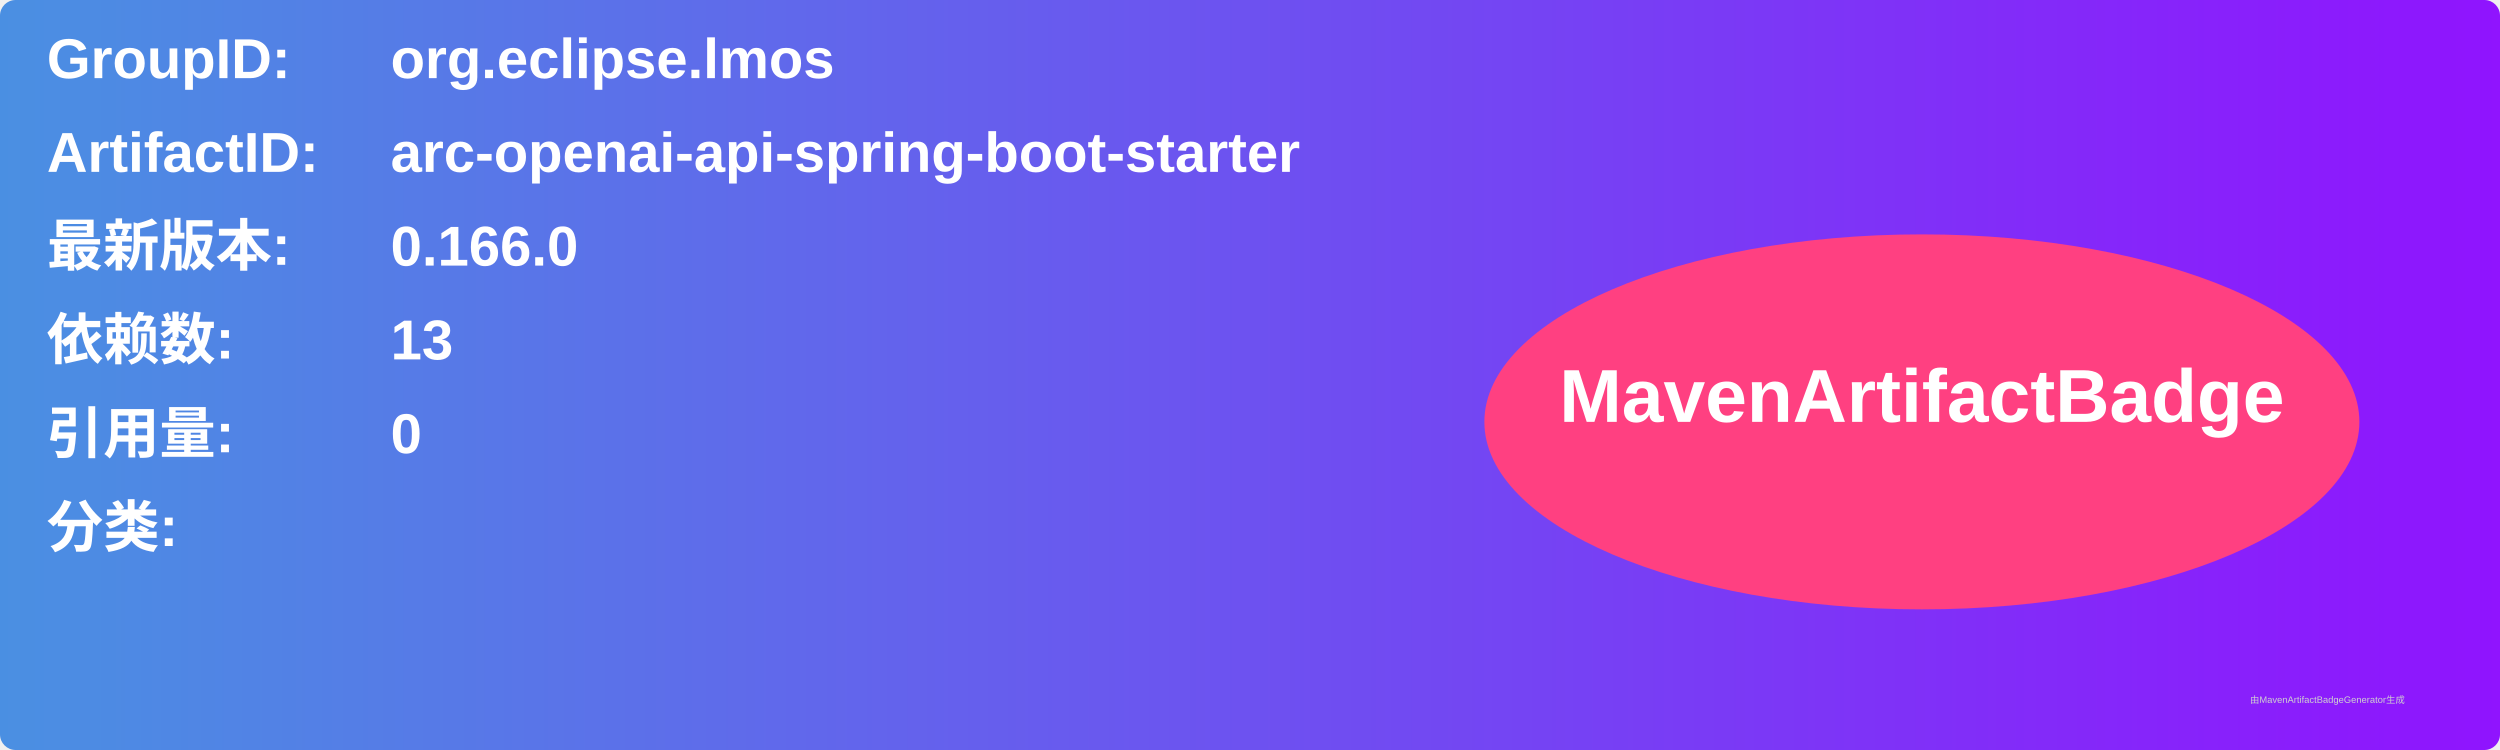
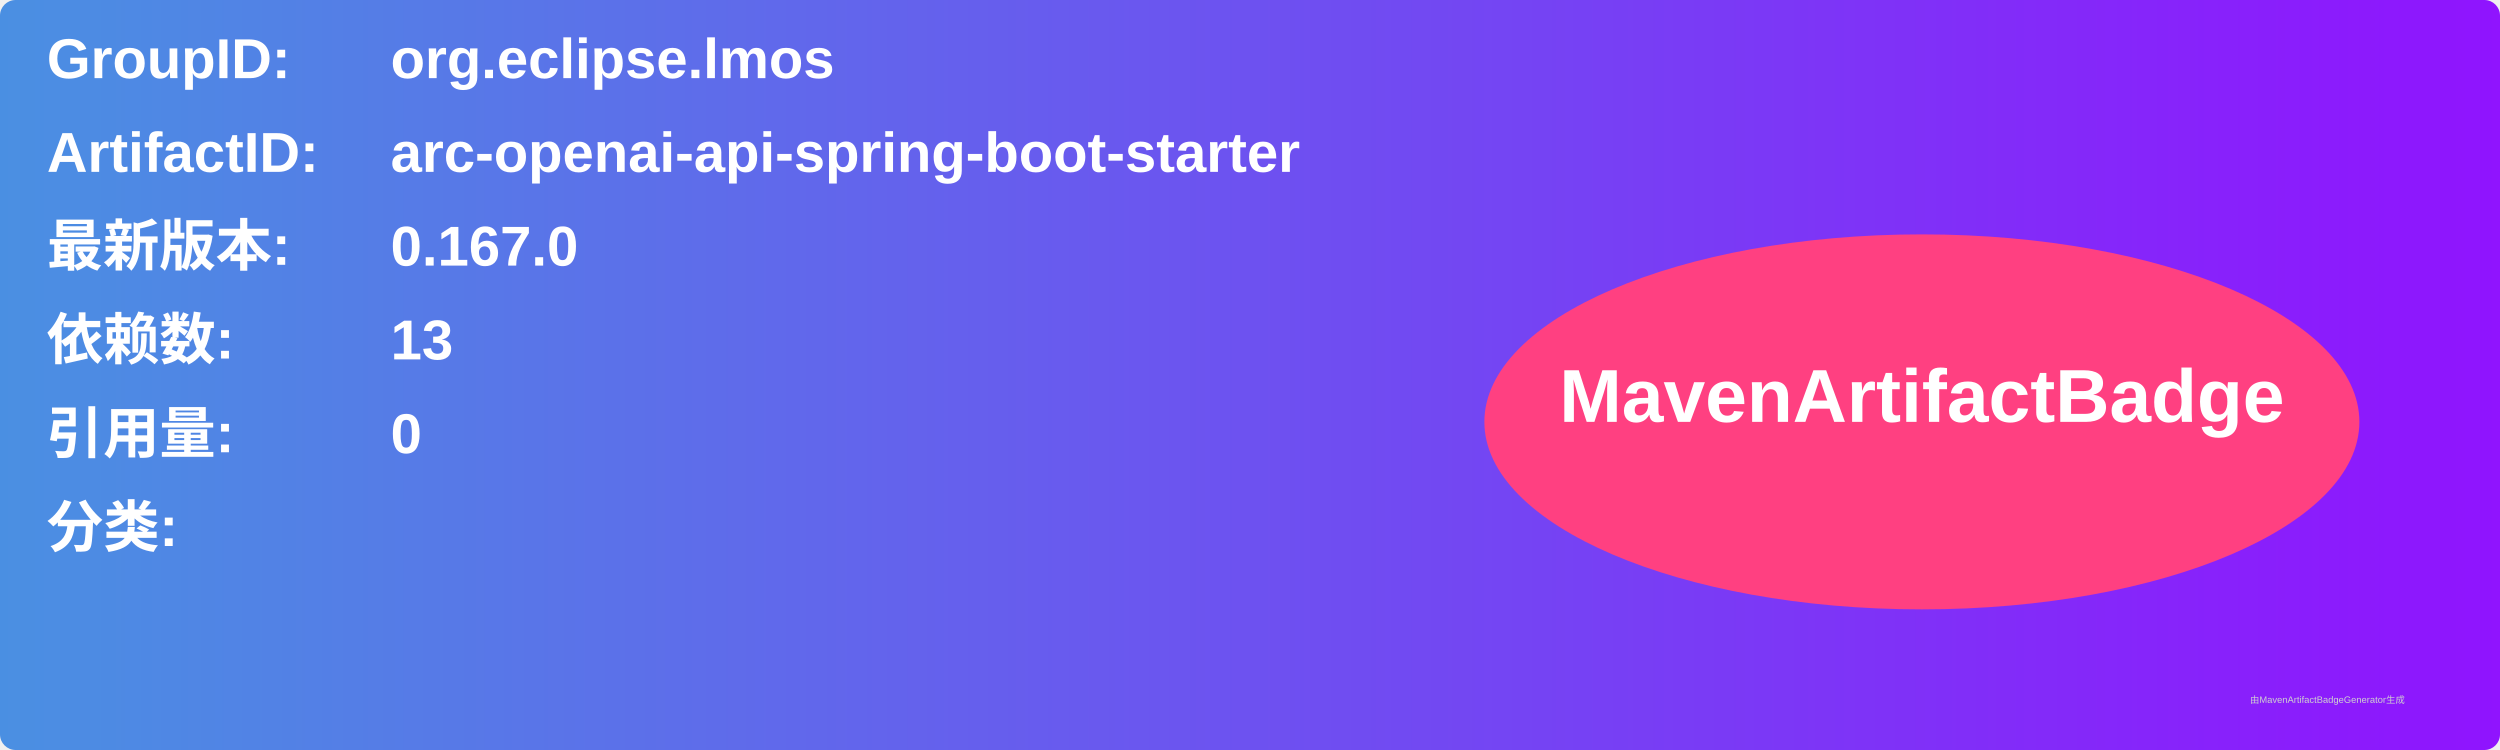
<svg xmlns="http://www.w3.org/2000/svg" width="800" height="240" viewBox="0 0 800 240">
  <linearGradient id="grad" x1="0%" y1="0%" x2="100%" y2="0%">
    <stop offset="0%" stop-color="#4a90e2" />
    <stop offset="100%" stop-color="#9013fe" />
  </linearGradient>
  <rect width="100%" height="100%" rx="5" ry="5" fill="url(#grad)" />
  <g transform="translate(15, 15)">
    <text x="0" y="10" font-family="Arial" font-size="18" fill="white" font-weight="bold" width="260">GroupID:</text>
    <text x="110" y="10" font-family="Arial" font-size="18" fill="white" font-weight="bold" width="460">org.eclipse.lmos</text>
    <text x="0" y="40" font-family="Arial" font-size="18" fill="white" font-weight="bold" width="260">ArtifactID:</text>
    <text x="110" y="40" font-family="Arial" font-size="18" fill="white" font-weight="bold" width="460">arc-openai-api-spring-boot-starter</text>
    <text x="0" y="70" font-family="Arial" font-size="18" fill="white" font-weight="bold">最新版本:</text>
    <text x="110" y="70" font-family="Arial" font-size="18" fill="white" font-weight="bold">
-       <tspan font-weight="bold">0.166.0</tspan>
+       <tspan font-weight="bold">0.167.0</tspan>
    </text>
    <text x="0" y="100" font-family="Arial" font-size="18" fill="white" font-weight="bold">依赖数: </text>
    <text x="110" y="100" font-family="Arial" font-size="18" fill="white">
      <tspan font-weight="bold">13</tspan>
    </text>
    <text x="0" y="130" font-family="Arial" font-size="18" fill="white" font-weight="bold">引用量: </text>
    <text x="110" y="130" font-family="Arial" font-size="18" fill="white">
      <tspan font-weight="bold">0</tspan>
    </text>
    <text x="0" y="160" font-family="Arial" font-size="18" fill="white" font-weight="bold">分类:</text>
    <text x="10" y="190" font-family="Arial" font-size="10" fill="white">
      <tspan font-weight="bold" />
    </text>
    <ellipse cx="600" cy="120" rx="140" ry="60" fill="#ff4081" />
    <text x="600" y="120" text-anchor="middle" font-family="Arial" font-size="24" fill="white" font-weight="bold">MavenArtifactBadge</text>
  </g>
  <text x="720" y="225" font-family="Arial" font-size="3" fill="#d0d0d0">由MavenArtifactBadgeGenerator生成</text>
</svg>
